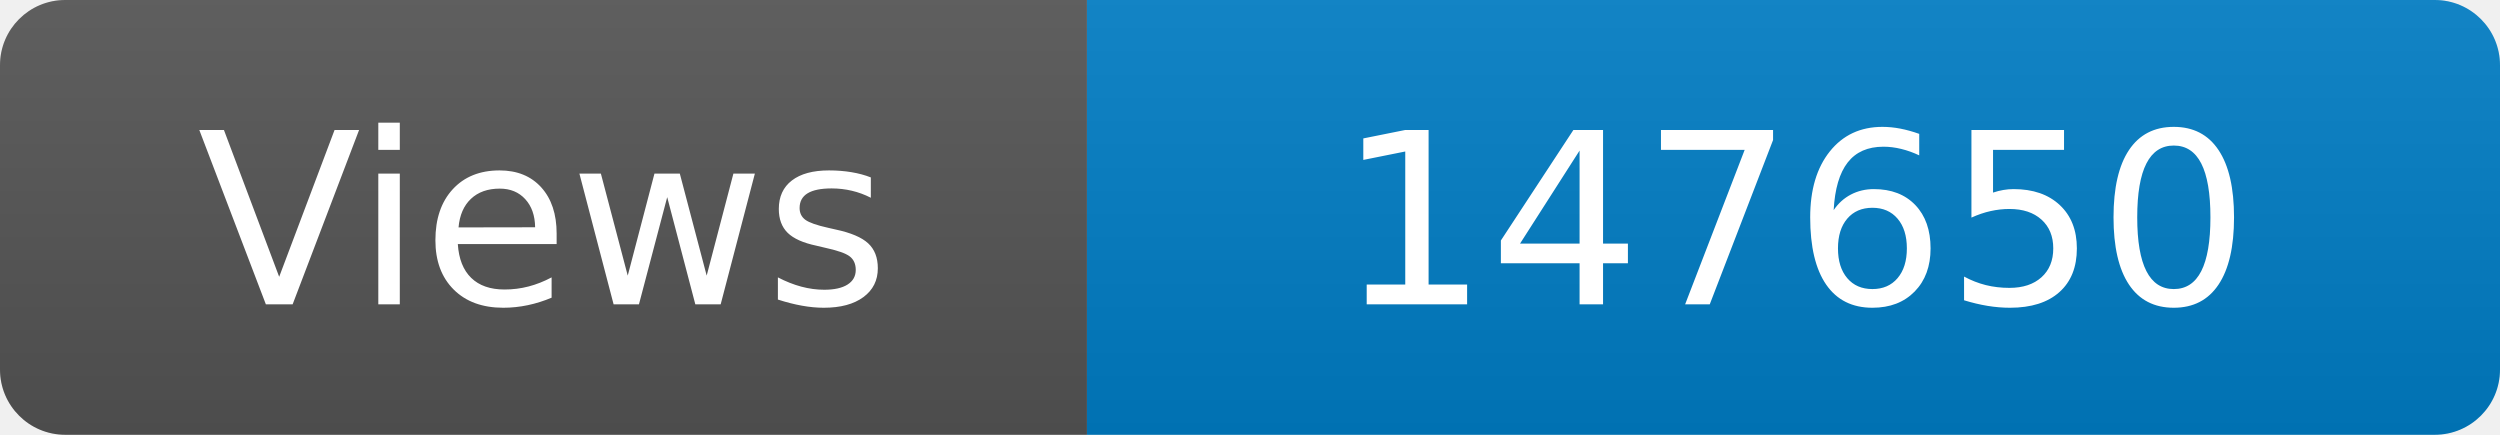
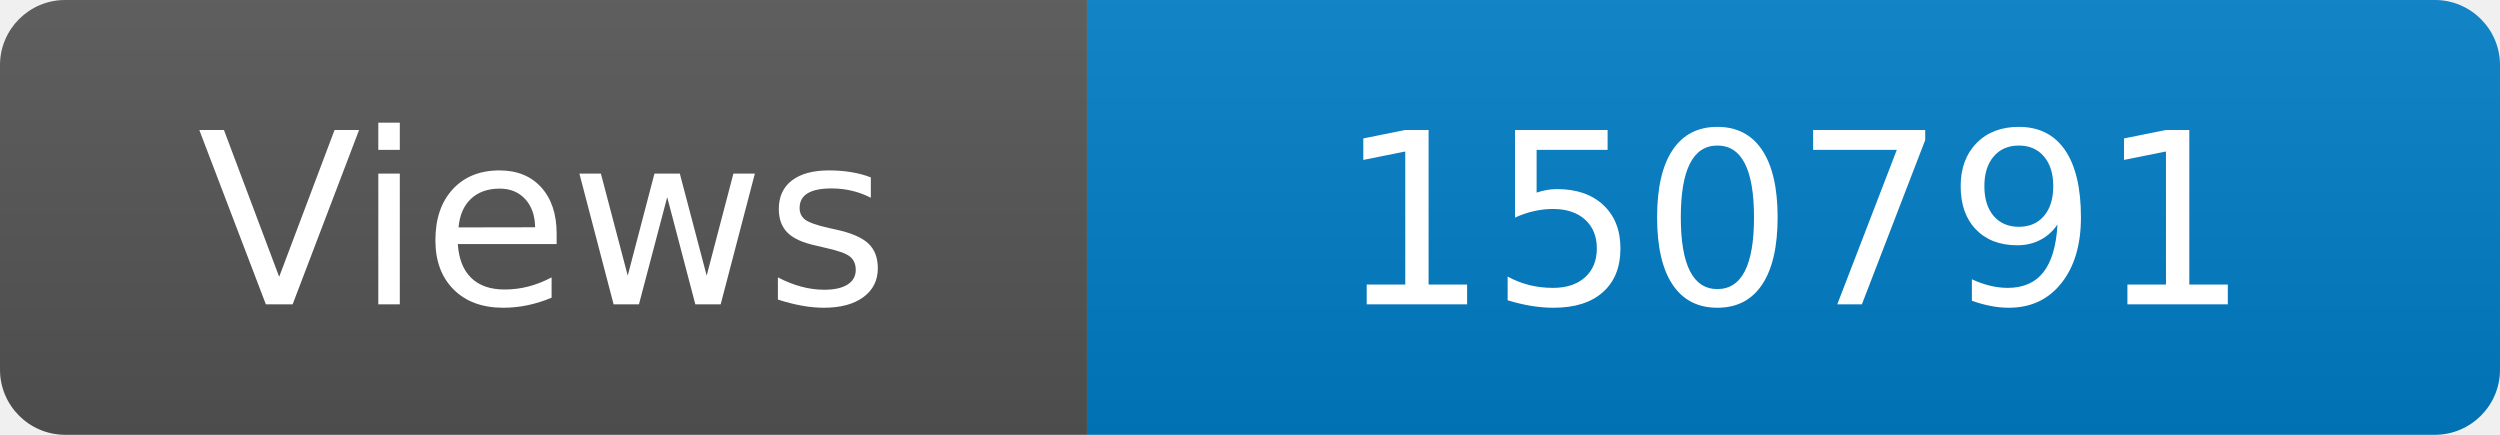
<svg xmlns="http://www.w3.org/2000/svg" width="115" height="20" role="img" aria-label="Maintained?: yes">
  <linearGradient id="s" x2="0" y2="100%">
    <stop offset="0" stop-color="#bbb" stop-opacity=".1" />
    <stop offset="1" stop-opacity=".1" />
  </linearGradient>
  <clipPath id="r">
    <rect width="115" height="20" rx="3" fill="#fff" />
  </clipPath>
  <g clip-path="url(#r)">
    <rect width="50" height="20" fill="#555" />
    <rect x="50" width="160" height="20" fill="#007ec6" />
    <rect width="115" height="20" fill="url(#s)" />
  </g>
  <g fill="#fff" text-anchor="middle" font-family="Verdana,Geneva,DejaVu Sans,sans-serif" font-size="110">
    <text x="250" y="140" transform="scale(.1)" fill="#fff">Views</text>
-     <text x="825" y="140" transform="scale(.1)" fill="#fff">147650</text>
+     <text x="825" y="140" transform="scale(.1)" fill="#fff">150791</text>
  </g>
</svg>
